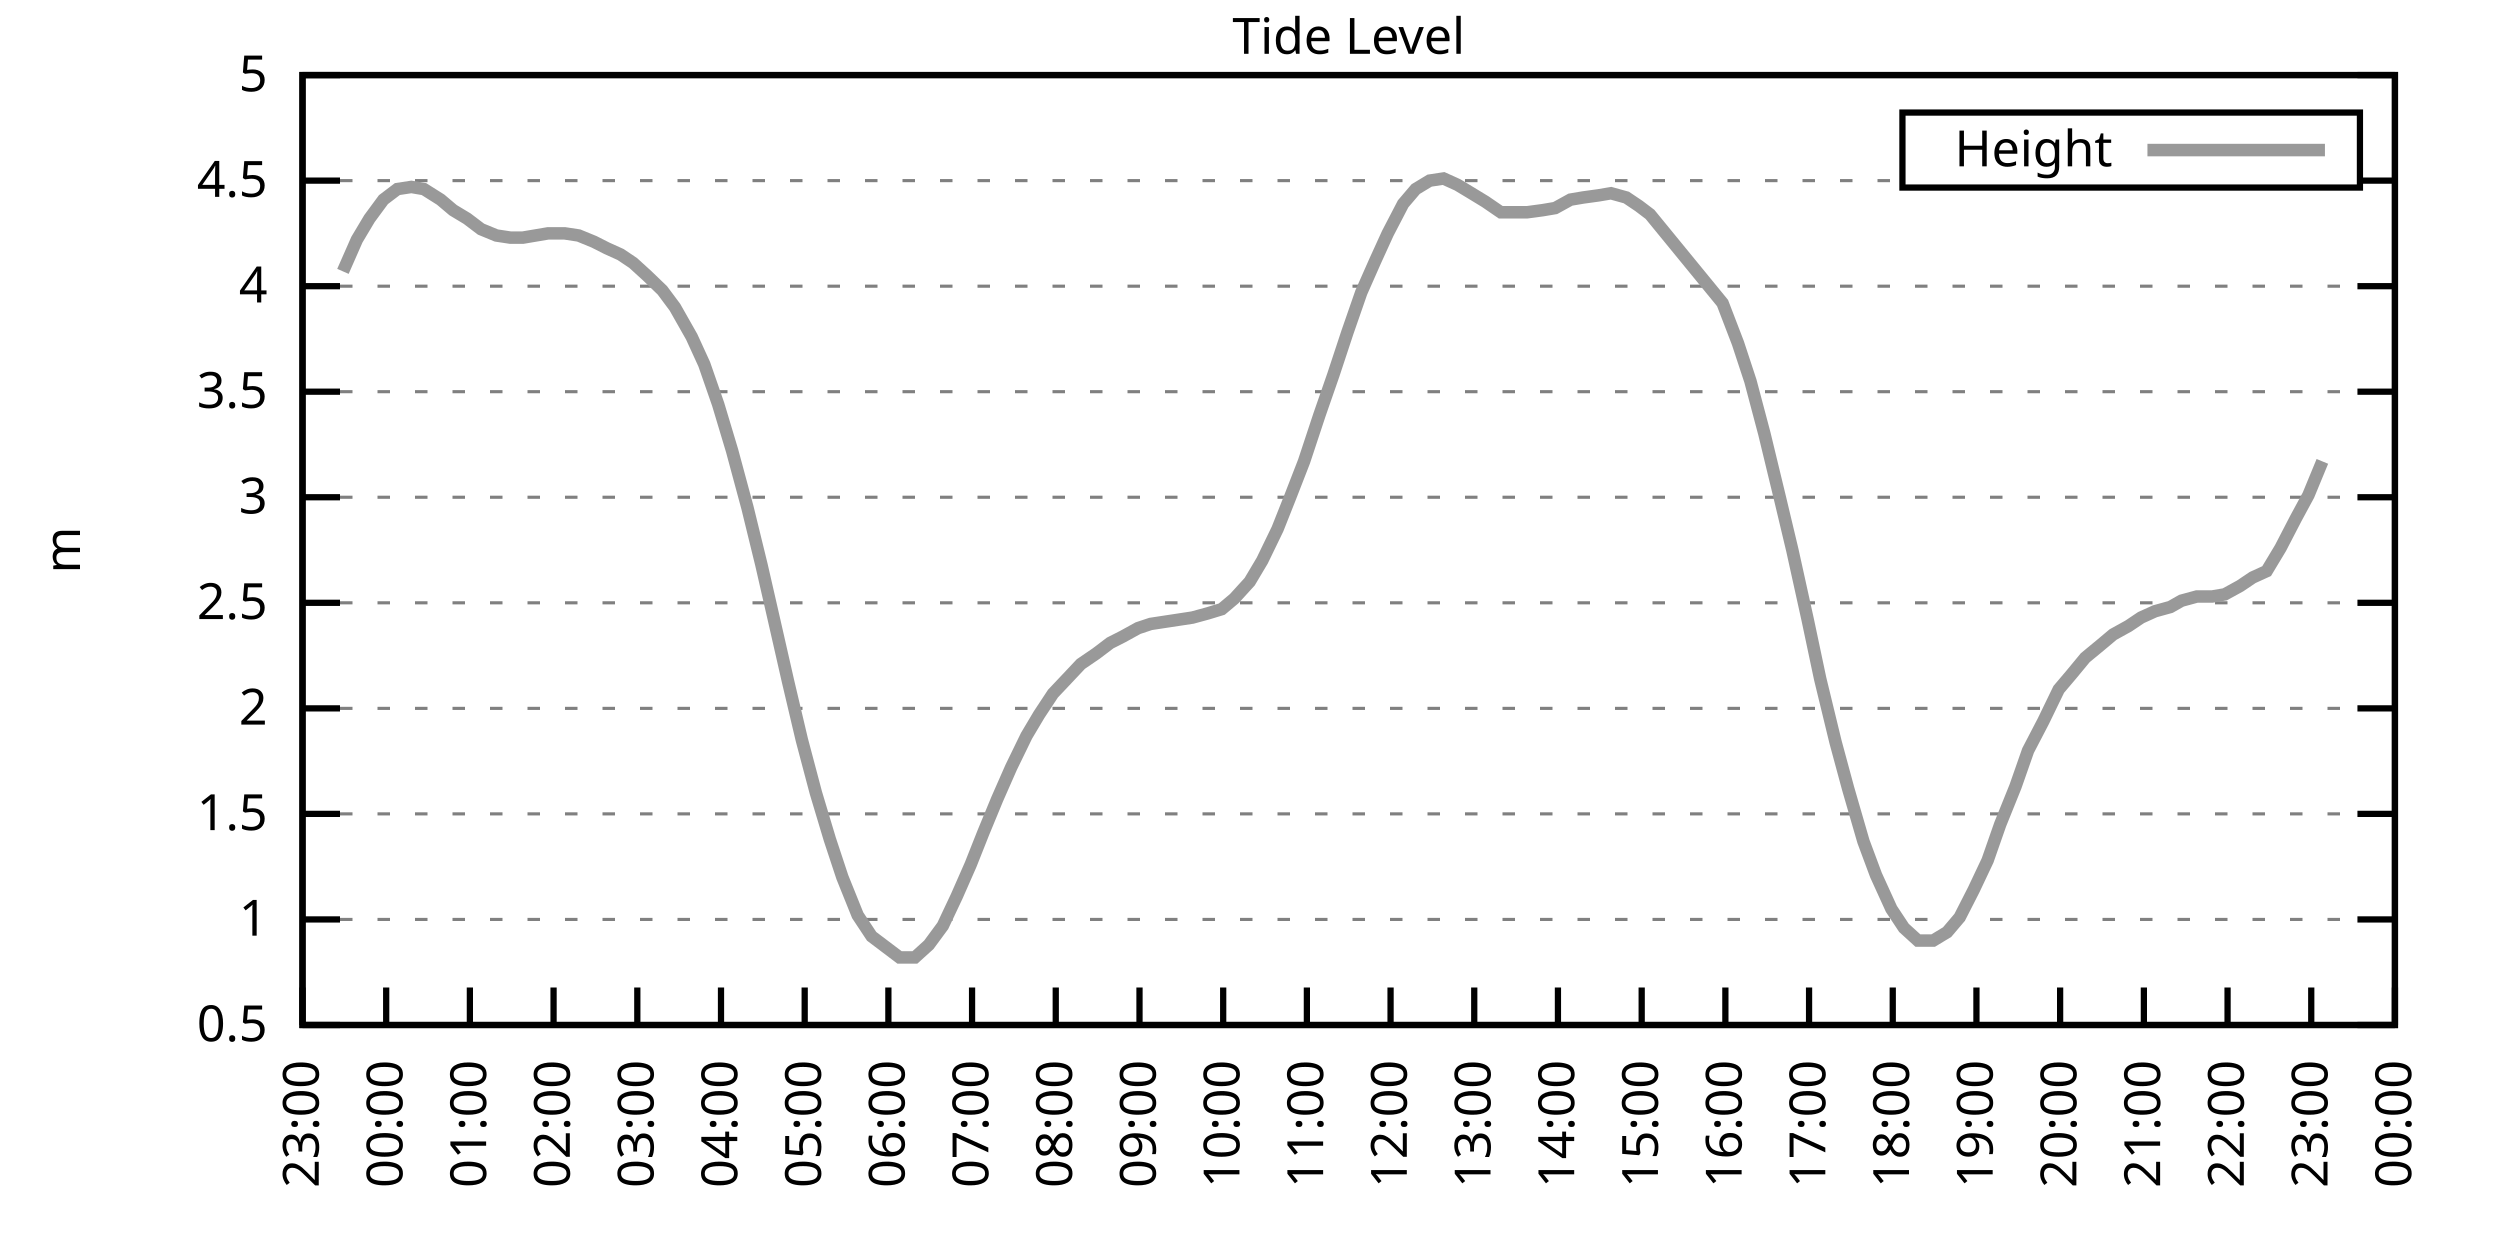
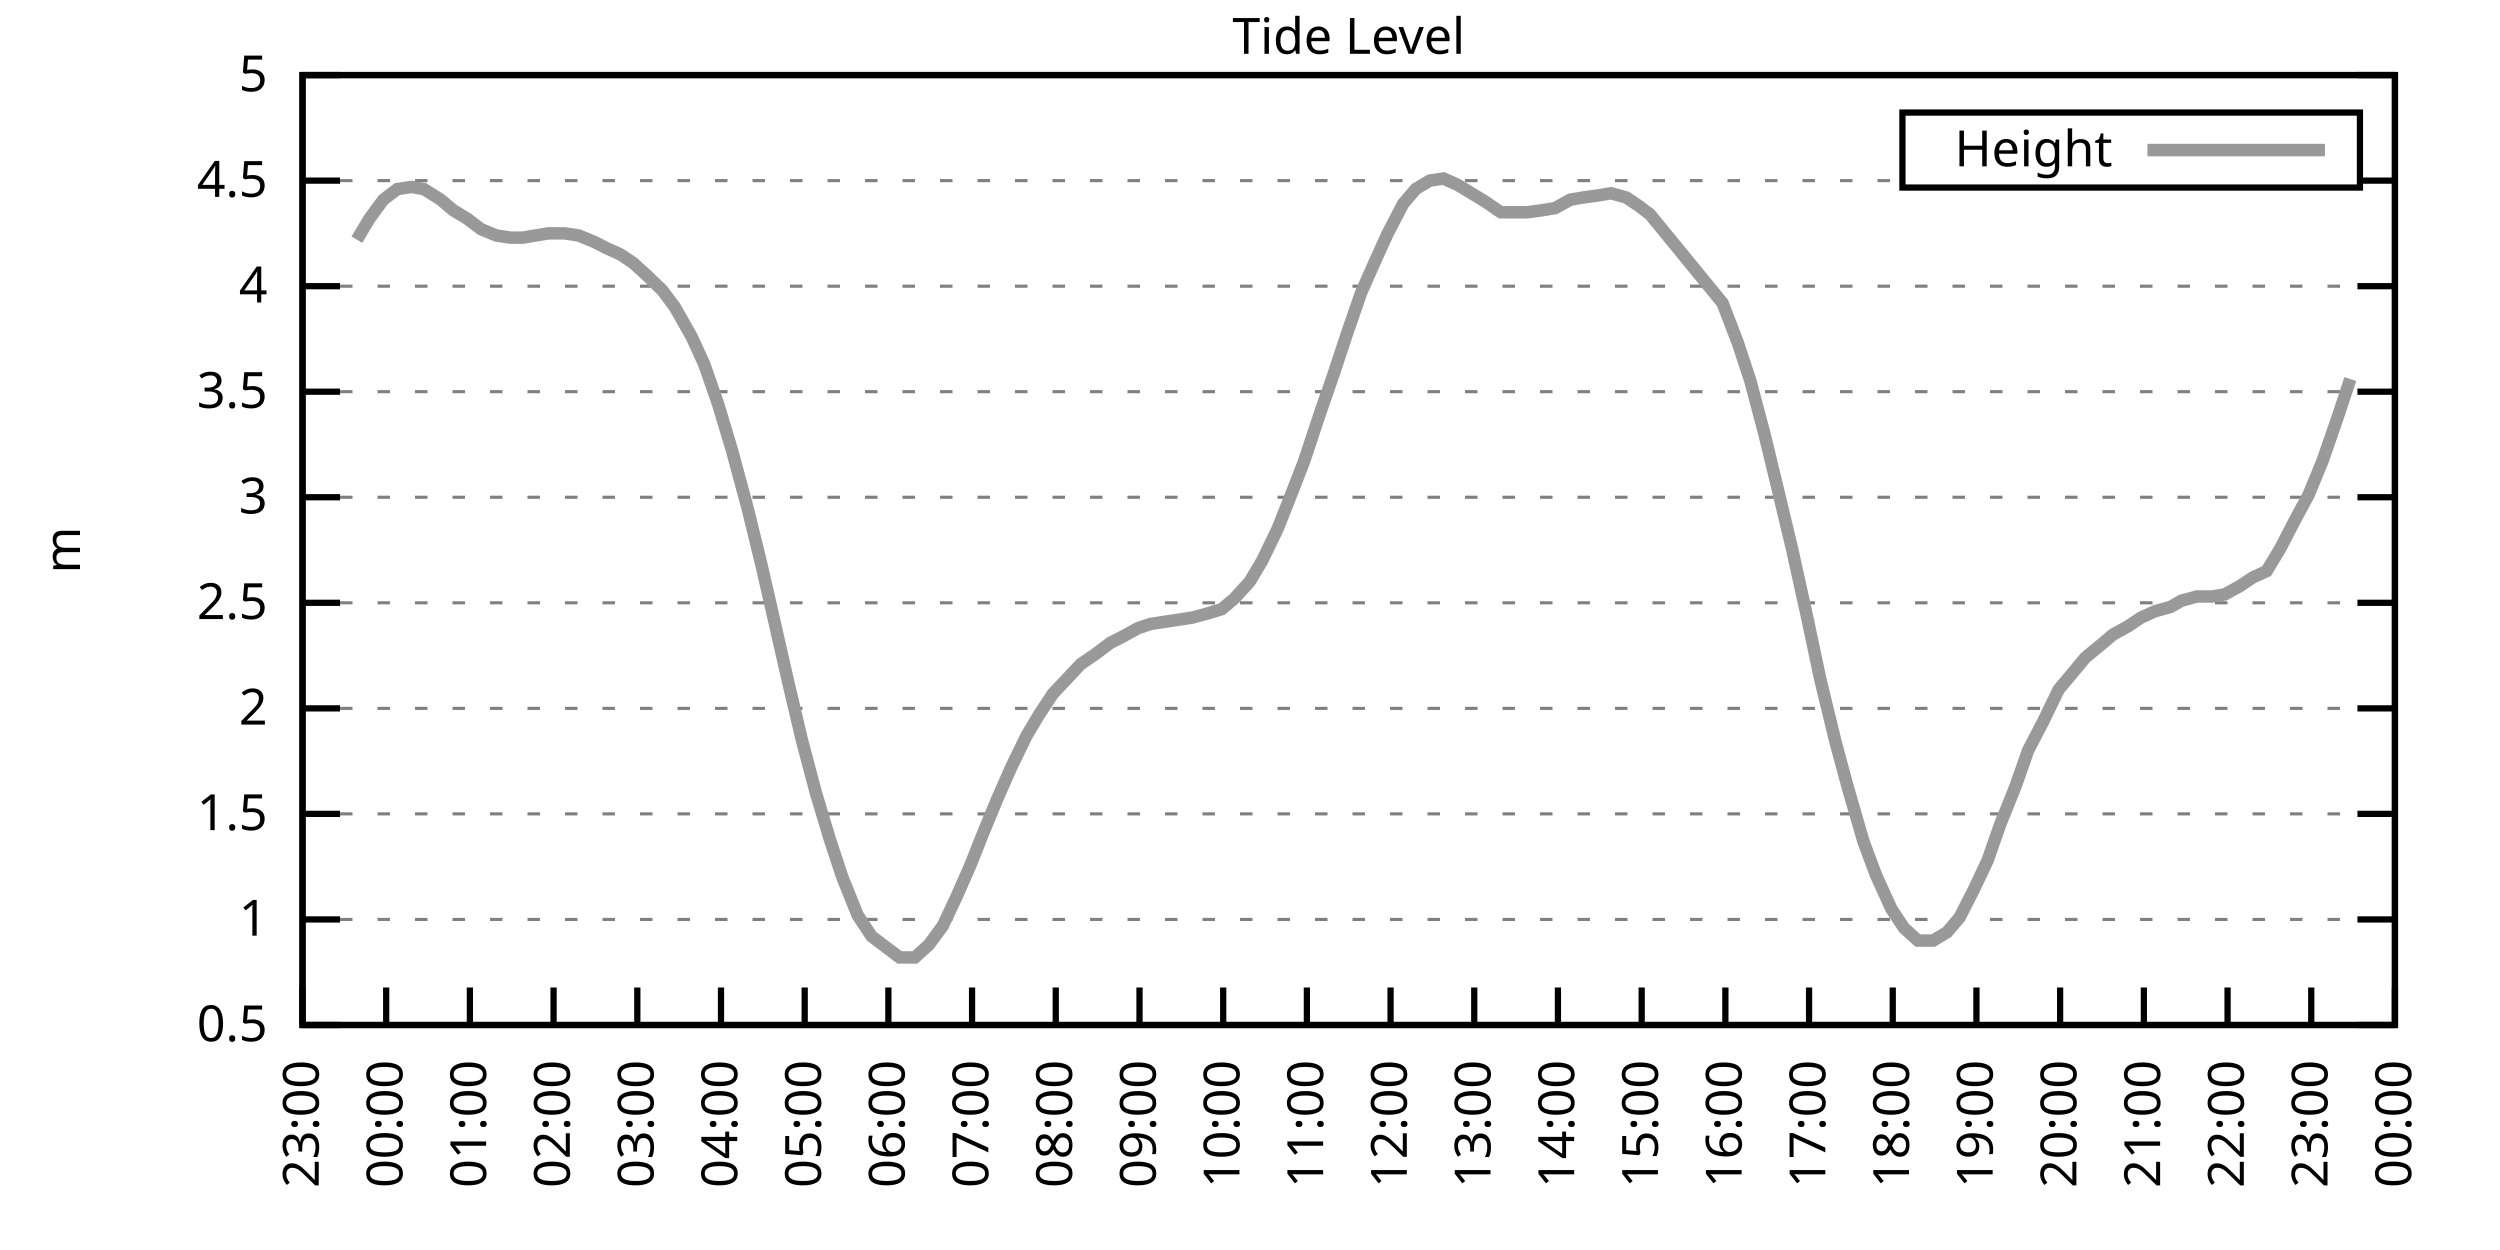
<svg xmlns="http://www.w3.org/2000/svg" xmlns:xlink="http://www.w3.org/1999/xlink" width="400" height="200" viewBox="0 0 400 200">
  <g id="gnuplot_canvas">
    <rect x="0" y="0" width="400" height="200" fill="none" />
    <defs>
      <circle id="gpDot" r="0.5" stroke-width="0.5" stroke="currentColor" />
      <path id="gpPt0" stroke-width="0.333" stroke="currentColor" d="M-1,0 h2 M0,-1 v2" />
      <path id="gpPt1" stroke-width="0.333" stroke="currentColor" d="M-1,-1 L1,1 M1,-1 L-1,1" />
      <path id="gpPt2" stroke-width="0.333" stroke="currentColor" d="M-1,0 L1,0 M0,-1 L0,1 M-1,-1 L1,1 M-1,1 L1,-1" />
      <rect id="gpPt3" stroke-width="0.333" stroke="currentColor" x="-1" y="-1" width="2" height="2" />
      <rect id="gpPt4" stroke-width="0.333" stroke="currentColor" fill="currentColor" x="-1" y="-1" width="2" height="2" />
      <circle id="gpPt5" stroke-width="0.333" stroke="currentColor" cx="0" cy="0" r="1" />
      <use xlink:href="#gpPt5" id="gpPt6" fill="currentColor" stroke="none" />
      <path id="gpPt7" stroke-width="0.333" stroke="currentColor" d="M0,-1.33 L-1.33,0.67 L1.33,0.67 z" />
      <use xlink:href="#gpPt7" id="gpPt8" fill="currentColor" stroke="none" />
      <use xlink:href="#gpPt7" id="gpPt9" stroke="currentColor" transform="rotate(180)" />
      <use xlink:href="#gpPt9" id="gpPt10" fill="currentColor" stroke="none" />
      <use xlink:href="#gpPt3" id="gpPt11" stroke="currentColor" transform="rotate(45)" />
      <use xlink:href="#gpPt11" id="gpPt12" fill="currentColor" stroke="none" />
      <path id="gpPt13" stroke-width="0.333" stroke="currentColor" d="M0,1.330 L1.265,0.411 L0.782,-1.067 L-0.782,-1.076 L-1.265,0.411 z" />
      <use xlink:href="#gpPt13" id="gpPt14" fill="currentColor" stroke="none" />
      <filter id="textbox" filterUnits="objectBoundingBox" x="0" y="0" height="1" width="1">
        <feFlood flood-color="white" flood-opacity="1" result="bgnd" />
        <feComposite in="SourceGraphic" in2="bgnd" operator="atop" />
      </filter>
      <filter id="greybox" filterUnits="objectBoundingBox" x="0" y="0" height="1" width="1">
        <feFlood flood-color="lightgrey" flood-opacity="1" result="grey" />
        <feComposite in="SourceGraphic" in2="grey" operator="atop" />
      </filter>
    </defs>
    <g fill="none" color="white" stroke="currentColor" stroke-width="1.00" stroke-linecap="butt" stroke-linejoin="miter">
</g>
    <g fill="none" color="black" stroke="currentColor" stroke-width="1.00" stroke-linecap="butt" stroke-linejoin="miter">
      <g stroke="none" shape-rendering="crispEdges">
        <polygon fill="rgb(255, 255, 255)" points="48.40,164.00 383.18,164.00 383.18,12.02 48.40,12.02 " />
      </g>
    </g>
    <g fill="none" color="black" stroke="currentColor" stroke-width="1.00" stroke-linecap="butt" stroke-linejoin="miter">
</g>
    <g fill="none" color="black" stroke="black" stroke-width="0.50" stroke-linecap="butt" stroke-linejoin="miter">
</g>
    <g fill="none" color="gray" stroke="currentColor" stroke-width="0.50" stroke-linecap="butt" stroke-linejoin="miter">
      <path stroke="gray" stroke-dasharray="2,4" class="gridline" d="M48.40,164.00 L383.19,164.00  " />
    </g>
    <g fill="none" color="gray" stroke="gray" stroke-width="1.00" stroke-linecap="butt" stroke-linejoin="miter">
</g>
    <g fill="none" color="black" stroke="currentColor" stroke-width="1.00" stroke-linecap="butt" stroke-linejoin="miter">
      <path stroke="black" d="M48.40,164.00 L54.40,164.00 M383.19,164.00 L377.19,164.00  " />
      <g transform="translate(42.80,166.60)" stroke="none" fill="black" font-family="Sans" font-size="8.00" text-anchor="end">
        <text>
          <tspan font-family="Sans"> 0.5</tspan>
        </text>
      </g>
    </g>
    <g fill="none" color="black" stroke="currentColor" stroke-width="1.00" stroke-linecap="butt" stroke-linejoin="miter">
</g>
    <g fill="none" color="black" stroke="black" stroke-width="0.50" stroke-linecap="butt" stroke-linejoin="miter">
</g>
    <g fill="none" color="gray" stroke="currentColor" stroke-width="0.50" stroke-linecap="butt" stroke-linejoin="miter">
      <path stroke="gray" stroke-dasharray="2,4" class="gridline" d="M48.40,147.11 L383.19,147.11  " />
    </g>
    <g fill="none" color="gray" stroke="gray" stroke-width="1.00" stroke-linecap="butt" stroke-linejoin="miter">
</g>
    <g fill="none" color="black" stroke="currentColor" stroke-width="1.00" stroke-linecap="butt" stroke-linejoin="miter">
      <path stroke="black" d="M48.40,147.11 L54.40,147.11 M383.19,147.11 L377.19,147.11  " />
      <g transform="translate(42.80,149.71)" stroke="none" fill="black" font-family="Sans" font-size="8.00" text-anchor="end">
        <text>
          <tspan font-family="Sans"> 1</tspan>
        </text>
      </g>
    </g>
    <g fill="none" color="black" stroke="currentColor" stroke-width="1.00" stroke-linecap="butt" stroke-linejoin="miter">
</g>
    <g fill="none" color="black" stroke="black" stroke-width="0.50" stroke-linecap="butt" stroke-linejoin="miter">
</g>
    <g fill="none" color="gray" stroke="currentColor" stroke-width="0.50" stroke-linecap="butt" stroke-linejoin="miter">
      <path stroke="gray" stroke-dasharray="2,4" class="gridline" d="M48.40,130.22 L383.19,130.22  " />
    </g>
    <g fill="none" color="gray" stroke="gray" stroke-width="1.00" stroke-linecap="butt" stroke-linejoin="miter">
</g>
    <g fill="none" color="black" stroke="currentColor" stroke-width="1.00" stroke-linecap="butt" stroke-linejoin="miter">
      <path stroke="black" d="M48.40,130.22 L54.40,130.22 M383.19,130.22 L377.19,130.22  " />
      <g transform="translate(42.80,132.82)" stroke="none" fill="black" font-family="Sans" font-size="8.00" text-anchor="end">
        <text>
          <tspan font-family="Sans"> 1.5</tspan>
        </text>
      </g>
    </g>
    <g fill="none" color="black" stroke="currentColor" stroke-width="1.00" stroke-linecap="butt" stroke-linejoin="miter">
</g>
    <g fill="none" color="black" stroke="black" stroke-width="0.50" stroke-linecap="butt" stroke-linejoin="miter">
</g>
    <g fill="none" color="gray" stroke="currentColor" stroke-width="0.50" stroke-linecap="butt" stroke-linejoin="miter">
      <path stroke="gray" stroke-dasharray="2,4" class="gridline" d="M48.40,113.34 L383.19,113.34  " />
    </g>
    <g fill="none" color="gray" stroke="gray" stroke-width="1.00" stroke-linecap="butt" stroke-linejoin="miter">
</g>
    <g fill="none" color="black" stroke="currentColor" stroke-width="1.00" stroke-linecap="butt" stroke-linejoin="miter">
      <path stroke="black" d="M48.40,113.34 L54.40,113.34 M383.19,113.34 L377.19,113.34  " />
      <g transform="translate(42.80,115.94)" stroke="none" fill="black" font-family="Sans" font-size="8.00" text-anchor="end">
        <text>
          <tspan font-family="Sans"> 2</tspan>
        </text>
      </g>
    </g>
    <g fill="none" color="black" stroke="currentColor" stroke-width="1.00" stroke-linecap="butt" stroke-linejoin="miter">
</g>
    <g fill="none" color="black" stroke="black" stroke-width="0.50" stroke-linecap="butt" stroke-linejoin="miter">
</g>
    <g fill="none" color="gray" stroke="currentColor" stroke-width="0.50" stroke-linecap="butt" stroke-linejoin="miter">
      <path stroke="gray" stroke-dasharray="2,4" class="gridline" d="M48.40,96.45 L383.19,96.45  " />
    </g>
    <g fill="none" color="gray" stroke="gray" stroke-width="1.00" stroke-linecap="butt" stroke-linejoin="miter">
</g>
    <g fill="none" color="black" stroke="currentColor" stroke-width="1.00" stroke-linecap="butt" stroke-linejoin="miter">
      <path stroke="black" d="M48.40,96.45 L54.40,96.45 M383.19,96.45 L377.19,96.45  " />
      <g transform="translate(42.80,99.05)" stroke="none" fill="black" font-family="Sans" font-size="8.00" text-anchor="end">
        <text>
          <tspan font-family="Sans"> 2.5</tspan>
        </text>
      </g>
    </g>
    <g fill="none" color="black" stroke="currentColor" stroke-width="1.00" stroke-linecap="butt" stroke-linejoin="miter">
</g>
    <g fill="none" color="black" stroke="black" stroke-width="0.50" stroke-linecap="butt" stroke-linejoin="miter">
</g>
    <g fill="none" color="gray" stroke="currentColor" stroke-width="0.50" stroke-linecap="butt" stroke-linejoin="miter">
      <path stroke="gray" stroke-dasharray="2,4" class="gridline" d="M48.40,79.56 L383.19,79.56  " />
    </g>
    <g fill="none" color="gray" stroke="gray" stroke-width="1.00" stroke-linecap="butt" stroke-linejoin="miter">
</g>
    <g fill="none" color="black" stroke="currentColor" stroke-width="1.00" stroke-linecap="butt" stroke-linejoin="miter">
      <path stroke="black" d="M48.40,79.56 L54.40,79.56 M383.19,79.56 L377.19,79.56  " />
      <g transform="translate(42.80,82.16)" stroke="none" fill="black" font-family="Sans" font-size="8.00" text-anchor="end">
        <text>
          <tspan font-family="Sans"> 3</tspan>
        </text>
      </g>
    </g>
    <g fill="none" color="black" stroke="currentColor" stroke-width="1.00" stroke-linecap="butt" stroke-linejoin="miter">
</g>
    <g fill="none" color="black" stroke="black" stroke-width="0.50" stroke-linecap="butt" stroke-linejoin="miter">
</g>
    <g fill="none" color="gray" stroke="currentColor" stroke-width="0.50" stroke-linecap="butt" stroke-linejoin="miter">
      <path stroke="gray" stroke-dasharray="2,4" class="gridline" d="M48.40,62.67 L383.19,62.67  " />
    </g>
    <g fill="none" color="gray" stroke="gray" stroke-width="1.00" stroke-linecap="butt" stroke-linejoin="miter">
</g>
    <g fill="none" color="black" stroke="currentColor" stroke-width="1.00" stroke-linecap="butt" stroke-linejoin="miter">
      <path stroke="black" d="M48.40,62.67 L54.40,62.67 M383.19,62.67 L377.19,62.67  " />
      <g transform="translate(42.80,65.27)" stroke="none" fill="black" font-family="Sans" font-size="8.00" text-anchor="end">
        <text>
          <tspan font-family="Sans"> 3.5</tspan>
        </text>
      </g>
    </g>
    <g fill="none" color="black" stroke="currentColor" stroke-width="1.00" stroke-linecap="butt" stroke-linejoin="miter">
</g>
    <g fill="none" color="black" stroke="black" stroke-width="0.50" stroke-linecap="butt" stroke-linejoin="miter">
</g>
    <g fill="none" color="gray" stroke="currentColor" stroke-width="0.50" stroke-linecap="butt" stroke-linejoin="miter">
      <path stroke="gray" stroke-dasharray="2,4" class="gridline" d="M48.40,45.79 L383.19,45.79  " />
    </g>
    <g fill="none" color="gray" stroke="gray" stroke-width="1.00" stroke-linecap="butt" stroke-linejoin="miter">
</g>
    <g fill="none" color="black" stroke="currentColor" stroke-width="1.00" stroke-linecap="butt" stroke-linejoin="miter">
      <path stroke="black" d="M48.40,45.79 L54.40,45.79 M383.19,45.79 L377.19,45.79  " />
      <g transform="translate(42.80,48.39)" stroke="none" fill="black" font-family="Sans" font-size="8.00" text-anchor="end">
        <text>
          <tspan font-family="Sans"> 4</tspan>
        </text>
      </g>
    </g>
    <g fill="none" color="black" stroke="currentColor" stroke-width="1.00" stroke-linecap="butt" stroke-linejoin="miter">
</g>
    <g fill="none" color="black" stroke="black" stroke-width="0.50" stroke-linecap="butt" stroke-linejoin="miter">
</g>
    <g fill="none" color="gray" stroke="currentColor" stroke-width="0.50" stroke-linecap="butt" stroke-linejoin="miter">
      <path stroke="gray" stroke-dasharray="2,4" class="gridline" d="M48.40,28.90 L304.39,28.90 M377.59,28.90 L383.19,28.90  " />
    </g>
    <g fill="none" color="gray" stroke="gray" stroke-width="1.00" stroke-linecap="butt" stroke-linejoin="miter">
</g>
    <g fill="none" color="black" stroke="currentColor" stroke-width="1.00" stroke-linecap="butt" stroke-linejoin="miter">
      <path stroke="black" d="M48.40,28.90 L54.40,28.90 M383.19,28.90 L377.19,28.90  " />
      <g transform="translate(42.80,31.50)" stroke="none" fill="black" font-family="Sans" font-size="8.00" text-anchor="end">
        <text>
          <tspan font-family="Sans"> 4.5</tspan>
        </text>
      </g>
    </g>
    <g fill="none" color="black" stroke="currentColor" stroke-width="1.00" stroke-linecap="butt" stroke-linejoin="miter">
</g>
    <g fill="none" color="black" stroke="black" stroke-width="0.50" stroke-linecap="butt" stroke-linejoin="miter">
</g>
    <g fill="none" color="gray" stroke="currentColor" stroke-width="0.50" stroke-linecap="butt" stroke-linejoin="miter">
      <path stroke="gray" stroke-dasharray="2,4" class="gridline" d="M48.40,12.01 L383.19,12.01  " />
    </g>
    <g fill="none" color="gray" stroke="gray" stroke-width="1.00" stroke-linecap="butt" stroke-linejoin="miter">
</g>
    <g fill="none" color="black" stroke="currentColor" stroke-width="1.00" stroke-linecap="butt" stroke-linejoin="miter">
      <path stroke="black" d="M48.40,12.01 L54.40,12.01 M383.19,12.01 L377.19,12.01  " />
      <g transform="translate(42.80,14.61)" stroke="none" fill="black" font-family="Sans" font-size="8.00" text-anchor="end">
        <text>
          <tspan font-family="Sans"> 5</tspan>
        </text>
      </g>
    </g>
    <g fill="none" color="black" stroke="currentColor" stroke-width="1.00" stroke-linecap="butt" stroke-linejoin="miter">
      <path stroke="black" d="M48.40,164.00 L48.40,158.00  " />
      <g transform="translate(51.00,169.60) rotate(270.00)" stroke="none" fill="black" font-family="Sans" font-size="8.00" text-anchor="end">
        <text>
          <tspan font-family="Sans">23:00</tspan>
        </text>
      </g>
    </g>
    <g fill="none" color="black" stroke="currentColor" stroke-width="1.00" stroke-linecap="butt" stroke-linejoin="miter">
      <path stroke="black" d="M61.79,164.00 L61.79,158.00  " />
      <g transform="translate(64.39,169.60) rotate(270.00)" stroke="none" fill="black" font-family="Sans" font-size="8.00" text-anchor="end">
        <text>
          <tspan font-family="Sans">00:00</tspan>
        </text>
      </g>
    </g>
    <g fill="none" color="black" stroke="currentColor" stroke-width="1.00" stroke-linecap="butt" stroke-linejoin="miter">
      <path stroke="black" d="M75.18,164.00 L75.18,158.00  " />
      <g transform="translate(77.78,169.60) rotate(270.00)" stroke="none" fill="black" font-family="Sans" font-size="8.00" text-anchor="end">
        <text>
          <tspan font-family="Sans">01:00</tspan>
        </text>
      </g>
    </g>
    <g fill="none" color="black" stroke="currentColor" stroke-width="1.00" stroke-linecap="butt" stroke-linejoin="miter">
      <path stroke="black" d="M88.57,164.00 L88.57,158.00  " />
      <g transform="translate(91.17,169.60) rotate(270.00)" stroke="none" fill="black" font-family="Sans" font-size="8.00" text-anchor="end">
        <text>
          <tspan font-family="Sans">02:00</tspan>
        </text>
      </g>
    </g>
    <g fill="none" color="black" stroke="currentColor" stroke-width="1.00" stroke-linecap="butt" stroke-linejoin="miter">
      <path stroke="black" d="M101.97,164.00 L101.97,158.00  " />
      <g transform="translate(104.57,169.60) rotate(270.00)" stroke="none" fill="black" font-family="Sans" font-size="8.00" text-anchor="end">
        <text>
          <tspan font-family="Sans">03:00</tspan>
        </text>
      </g>
    </g>
    <g fill="none" color="black" stroke="currentColor" stroke-width="1.00" stroke-linecap="butt" stroke-linejoin="miter">
      <path stroke="black" d="M115.36,164.00 L115.36,158.00  " />
      <g transform="translate(117.96,169.60) rotate(270.00)" stroke="none" fill="black" font-family="Sans" font-size="8.00" text-anchor="end">
        <text>
          <tspan font-family="Sans">04:00</tspan>
        </text>
      </g>
    </g>
    <g fill="none" color="black" stroke="currentColor" stroke-width="1.00" stroke-linecap="butt" stroke-linejoin="miter">
      <path stroke="black" d="M128.75,164.00 L128.75,158.00  " />
      <g transform="translate(131.35,169.60) rotate(270.00)" stroke="none" fill="black" font-family="Sans" font-size="8.00" text-anchor="end">
        <text>
          <tspan font-family="Sans">05:00</tspan>
        </text>
      </g>
    </g>
    <g fill="none" color="black" stroke="currentColor" stroke-width="1.00" stroke-linecap="butt" stroke-linejoin="miter">
      <path stroke="black" d="M142.14,164.00 L142.14,158.00  " />
      <g transform="translate(144.74,169.60) rotate(270.00)" stroke="none" fill="black" font-family="Sans" font-size="8.00" text-anchor="end">
        <text>
          <tspan font-family="Sans">06:00</tspan>
        </text>
      </g>
    </g>
    <g fill="none" color="black" stroke="currentColor" stroke-width="1.00" stroke-linecap="butt" stroke-linejoin="miter">
      <path stroke="black" d="M155.53,164.00 L155.53,158.00  " />
      <g transform="translate(158.13,169.60) rotate(270.00)" stroke="none" fill="black" font-family="Sans" font-size="8.00" text-anchor="end">
        <text>
          <tspan font-family="Sans">07:00</tspan>
        </text>
      </g>
    </g>
    <g fill="none" color="black" stroke="currentColor" stroke-width="1.00" stroke-linecap="butt" stroke-linejoin="miter">
      <path stroke="black" d="M168.92,164.00 L168.92,158.00  " />
      <g transform="translate(171.52,169.60) rotate(270.00)" stroke="none" fill="black" font-family="Sans" font-size="8.00" text-anchor="end">
        <text>
          <tspan font-family="Sans">08:00</tspan>
        </text>
      </g>
    </g>
    <g fill="none" color="black" stroke="currentColor" stroke-width="1.00" stroke-linecap="butt" stroke-linejoin="miter">
      <path stroke="black" d="M182.32,164.00 L182.32,158.00  " />
      <g transform="translate(184.92,169.60) rotate(270.00)" stroke="none" fill="black" font-family="Sans" font-size="8.00" text-anchor="end">
        <text>
          <tspan font-family="Sans">09:00</tspan>
        </text>
      </g>
    </g>
    <g fill="none" color="black" stroke="currentColor" stroke-width="1.00" stroke-linecap="butt" stroke-linejoin="miter">
      <path stroke="black" d="M195.71,164.00 L195.71,158.00  " />
      <g transform="translate(198.31,169.60) rotate(270.00)" stroke="none" fill="black" font-family="Sans" font-size="8.00" text-anchor="end">
        <text>
          <tspan font-family="Sans">10:00</tspan>
        </text>
      </g>
    </g>
    <g fill="none" color="black" stroke="currentColor" stroke-width="1.00" stroke-linecap="butt" stroke-linejoin="miter">
      <path stroke="black" d="M209.10,164.00 L209.10,158.00  " />
      <g transform="translate(211.70,169.60) rotate(270.00)" stroke="none" fill="black" font-family="Sans" font-size="8.00" text-anchor="end">
        <text>
          <tspan font-family="Sans">11:00</tspan>
        </text>
      </g>
    </g>
    <g fill="none" color="black" stroke="currentColor" stroke-width="1.00" stroke-linecap="butt" stroke-linejoin="miter">
      <path stroke="black" d="M222.49,164.00 L222.49,158.00  " />
      <g transform="translate(225.09,169.60) rotate(270.00)" stroke="none" fill="black" font-family="Sans" font-size="8.00" text-anchor="end">
        <text>
          <tspan font-family="Sans">12:00</tspan>
        </text>
      </g>
    </g>
    <g fill="none" color="black" stroke="currentColor" stroke-width="1.00" stroke-linecap="butt" stroke-linejoin="miter">
      <path stroke="black" d="M235.88,164.00 L235.88,158.00  " />
      <g transform="translate(238.48,169.60) rotate(270.00)" stroke="none" fill="black" font-family="Sans" font-size="8.00" text-anchor="end">
        <text>
          <tspan font-family="Sans">13:00</tspan>
        </text>
      </g>
    </g>
    <g fill="none" color="black" stroke="currentColor" stroke-width="1.00" stroke-linecap="butt" stroke-linejoin="miter">
      <path stroke="black" d="M249.27,164.00 L249.27,158.00  " />
      <g transform="translate(251.87,169.60) rotate(270.00)" stroke="none" fill="black" font-family="Sans" font-size="8.00" text-anchor="end">
        <text>
          <tspan font-family="Sans">14:00</tspan>
        </text>
      </g>
    </g>
    <g fill="none" color="black" stroke="currentColor" stroke-width="1.00" stroke-linecap="butt" stroke-linejoin="miter">
      <path stroke="black" d="M262.67,164.00 L262.67,158.00  " />
      <g transform="translate(265.27,169.60) rotate(270.00)" stroke="none" fill="black" font-family="Sans" font-size="8.00" text-anchor="end">
        <text>
          <tspan font-family="Sans">15:00</tspan>
        </text>
      </g>
    </g>
    <g fill="none" color="black" stroke="currentColor" stroke-width="1.00" stroke-linecap="butt" stroke-linejoin="miter">
      <path stroke="black" d="M276.06,164.00 L276.06,158.00  " />
      <g transform="translate(278.66,169.60) rotate(270.00)" stroke="none" fill="black" font-family="Sans" font-size="8.00" text-anchor="end">
        <text>
          <tspan font-family="Sans">16:00</tspan>
        </text>
      </g>
    </g>
    <g fill="none" color="black" stroke="currentColor" stroke-width="1.00" stroke-linecap="butt" stroke-linejoin="miter">
      <path stroke="black" d="M289.45,164.00 L289.45,158.00  " />
      <g transform="translate(292.05,169.60) rotate(270.00)" stroke="none" fill="black" font-family="Sans" font-size="8.00" text-anchor="end">
        <text>
          <tspan font-family="Sans">17:00</tspan>
        </text>
      </g>
    </g>
    <g fill="none" color="black" stroke="currentColor" stroke-width="1.00" stroke-linecap="butt" stroke-linejoin="miter">
      <path stroke="black" d="M302.84,164.00 L302.84,158.00  " />
      <g transform="translate(305.44,169.60) rotate(270.00)" stroke="none" fill="black" font-family="Sans" font-size="8.00" text-anchor="end">
        <text>
          <tspan font-family="Sans">18:00</tspan>
        </text>
      </g>
    </g>
    <g fill="none" color="black" stroke="currentColor" stroke-width="1.00" stroke-linecap="butt" stroke-linejoin="miter">
      <path stroke="black" d="M316.23,164.00 L316.23,158.00  " />
      <g transform="translate(318.83,169.60) rotate(270.00)" stroke="none" fill="black" font-family="Sans" font-size="8.00" text-anchor="end">
        <text>
          <tspan font-family="Sans">19:00</tspan>
        </text>
      </g>
    </g>
    <g fill="none" color="black" stroke="currentColor" stroke-width="1.00" stroke-linecap="butt" stroke-linejoin="miter">
      <path stroke="black" d="M329.62,164.00 L329.62,158.00  " />
      <g transform="translate(332.22,169.60) rotate(270.00)" stroke="none" fill="black" font-family="Sans" font-size="8.00" text-anchor="end">
        <text>
          <tspan font-family="Sans">20:00</tspan>
        </text>
      </g>
    </g>
    <g fill="none" color="black" stroke="currentColor" stroke-width="1.00" stroke-linecap="butt" stroke-linejoin="miter">
      <path stroke="black" d="M343.02,164.00 L343.02,158.00  " />
      <g transform="translate(345.62,169.60) rotate(270.00)" stroke="none" fill="black" font-family="Sans" font-size="8.00" text-anchor="end">
        <text>
          <tspan font-family="Sans">21:00</tspan>
        </text>
      </g>
    </g>
    <g fill="none" color="black" stroke="currentColor" stroke-width="1.00" stroke-linecap="butt" stroke-linejoin="miter">
      <path stroke="black" d="M356.41,164.00 L356.41,158.00  " />
      <g transform="translate(359.01,169.60) rotate(270.00)" stroke="none" fill="black" font-family="Sans" font-size="8.00" text-anchor="end">
        <text>
          <tspan font-family="Sans">22:00</tspan>
        </text>
      </g>
    </g>
    <g fill="none" color="black" stroke="currentColor" stroke-width="1.00" stroke-linecap="butt" stroke-linejoin="miter">
      <path stroke="black" d="M369.80,164.00 L369.80,158.00  " />
      <g transform="translate(372.40,169.60) rotate(270.00)" stroke="none" fill="black" font-family="Sans" font-size="8.00" text-anchor="end">
        <text>
          <tspan font-family="Sans">23:00</tspan>
        </text>
      </g>
    </g>
    <g fill="none" color="black" stroke="currentColor" stroke-width="1.00" stroke-linecap="butt" stroke-linejoin="miter">
      <path stroke="black" d="M383.19,164.00 L383.19,158.00  " />
      <g transform="translate(385.79,169.60) rotate(270.00)" stroke="none" fill="black" font-family="Sans" font-size="8.00" text-anchor="end">
        <text>
          <tspan font-family="Sans">00:00</tspan>
        </text>
      </g>
    </g>
    <g fill="none" color="black" stroke="currentColor" stroke-width="1.00" stroke-linecap="butt" stroke-linejoin="miter">
</g>
    <g fill="none" color="black" stroke="currentColor" stroke-width="1.00" stroke-linecap="butt" stroke-linejoin="miter">
      <path stroke="black" d="M48.40,12.01 L48.40,164.00 L383.19,164.00 L383.19,12.01 L48.40,12.01 Z  " />
    </g>
    <g fill="none" color="black" stroke="currentColor" stroke-width="1.00" stroke-linecap="butt" stroke-linejoin="miter">
</g>
    <g fill="none" color="black" stroke="currentColor" stroke-width="1.00" stroke-linecap="butt" stroke-linejoin="miter">
      <path stroke="black" d="M304.39,30.01 L304.39,18.01 L377.59,18.01 L377.59,30.01 L304.39,30.01 Z  " />
    </g>
    <g id="Tide_level_plot_1">
      <g fill="none" color="white" stroke="black" stroke-width="2.00" stroke-linecap="butt" stroke-linejoin="miter">
</g>
      <g fill="none" color="black" stroke="currentColor" stroke-width="2.00" stroke-linecap="butt" stroke-linejoin="miter">
        <g transform="translate(337.99,26.61)" stroke="none" fill="black" font-family="Sans" font-size="8.00" text-anchor="end">
          <text>
            <tspan font-family="Sans">Height</tspan>
          </text>
        </g>
      </g>
      <g fill="none" color="black" stroke="currentColor" stroke-width="2.00" stroke-linecap="butt" stroke-linejoin="miter">
-         <path stroke="rgb(153, 153, 153)" d="M343.59,24.01 L371.99,24.01 M54.87,43.42 L57.10,38.35 L59.11,34.98 L61.35,31.94 L63.58,30.25 L65.81,29.91   L67.82,30.25 L70.50,31.94 L72.50,33.63 L74.74,34.98 L76.97,36.67 L79.42,37.68 L81.66,38.02 L83.66,38.02   L85.67,37.68 L87.68,37.34 L90.36,37.34 L92.59,37.68 L95.05,38.69 L97.06,39.71 L99.29,40.72 L101.30,42.07   L103.53,44.10 L105.98,46.46 L107.99,49.16 L110.67,53.89 L112.68,58.28 L114.91,64.70 L117.14,72.13 L119.60,81.25   L121.83,90.37 L123.84,99.15 L126.07,108.95 L128.30,118.40 L130.54,126.85 L132.77,134.28 L134.78,140.36 L137.23,146.44   L139.46,149.81 L143.93,153.19 L146.38,153.19 L148.61,151.17 L150.85,148.13 L153.08,143.40 L155.31,138.33 L157.32,133.26   L159.55,127.86 L161.78,122.79 L164.24,117.73 L166.25,114.35 L168.48,110.97 L170.71,108.61 L172.94,106.24 L175.40,104.56   L177.63,102.87 L179.64,101.85 L182.09,100.50 L184.10,99.83 L186.33,99.49 L188.57,99.15 L190.80,98.81 L193.25,98.14   L195.48,97.46 L197.49,95.77 L199.95,93.07 L201.96,89.69 L204.41,84.63 L206.42,79.56 L208.65,73.82 L211.11,66.39   L213.34,59.97 L215.57,53.22 L217.80,46.80 L220.04,41.73 L222.04,37.34 L224.50,32.61 L226.51,30.25 L228.74,28.90   L230.97,28.56 L233.20,29.57 L235.44,30.92 L237.67,32.28 L240.12,33.96 L242.13,33.96 L244.36,33.96 L246.82,33.63   L248.83,33.29 L251.28,31.94 L253.29,31.60 L255.75,31.26 L257.76,30.92 L260.21,31.60 L262.22,32.95 L264.00,34.30   L275.61,48.49 L278.07,54.90 L280.07,60.98 L282.31,69.43 L284.76,79.56 L286.77,88.00 L289.23,99.15 L291.23,108.61   L293.69,118.74 L295.70,126.17 L298.15,134.62 L300.16,140.02 L302.62,145.42 L304.63,148.46 L306.86,150.49 L309.31,150.49   L311.54,149.14 L313.55,146.77 L315.79,142.38 L318.02,137.66 L320.03,131.91 L322.48,125.83 L324.49,120.09 L326.95,115.36   L329.40,110.30 L331.41,107.93 L333.64,105.23 L336.10,103.20 L338.10,101.52 L340.56,100.16 L342.57,98.81 L344.80,97.80   L347.26,97.12 L349.04,96.11 L351.50,95.44 L353.95,95.44 L355.96,95.10 L358.42,93.75 L360.42,92.40 L362.66,91.38   L364.89,87.67 L367.34,82.94 L369.35,79.22 L371.58,73.82  " />
+         <path stroke="rgb(153, 153, 153)" d="M343.59,24.01 L371.99,24.01 M57.10,38.35 L59.11,34.98 L61.35,31.94 L63.58,30.25 L65.81,29.91 L67.82,30.25   L70.50,31.94 L72.50,33.63 L74.74,34.98 L76.97,36.67 L79.42,37.68 L81.66,38.02 L83.66,38.02 L85.67,37.68   L87.68,37.34 L90.36,37.34 L92.59,37.68 L95.05,38.69 L97.06,39.71 L99.29,40.72 L101.30,42.07 L103.53,44.10   L105.98,46.46 L107.99,49.16 L110.67,53.89 L112.68,58.28 L114.91,64.70 L117.14,72.13 L119.60,81.25 L121.83,90.37   L123.84,99.15 L126.07,108.95 L128.30,118.40 L130.54,126.85 L132.77,134.28 L134.78,140.36 L137.23,146.44 L139.46,149.81   L143.93,153.19 L146.38,153.19 L148.61,151.17 L150.85,148.13 L153.08,143.40 L155.31,138.33 L157.32,133.26 L159.55,127.86   L161.78,122.79 L164.24,117.73 L166.25,114.35 L168.48,110.97 L170.71,108.61 L172.94,106.24 L175.40,104.56 L177.63,102.87   L179.64,101.85 L182.09,100.50 L184.10,99.83 L186.33,99.49 L188.57,99.15 L190.80,98.81 L193.25,98.14 L195.48,97.46   L197.49,95.77 L199.95,93.07 L201.96,89.69 L204.41,84.63 L206.42,79.56 L208.65,73.82 L211.11,66.39 L213.34,59.97   L215.57,53.22 L217.80,46.80 L220.04,41.73 L222.04,37.34 L224.50,32.61 L226.51,30.25 L228.74,28.90 L230.97,28.56   L233.20,29.57 L235.44,30.92 L237.67,32.28 L240.12,33.96 L242.13,33.96 L244.36,33.96 L246.82,33.63 L248.83,33.29   L251.28,31.94 L253.29,31.60 L255.75,31.26 L257.76,30.92 L260.21,31.60 L262.22,32.95 L264.00,34.30 L275.61,48.49   L278.07,54.90 L280.07,60.98 L282.31,69.43 L284.76,79.56 L286.77,88.00 L289.23,99.15 L291.23,108.61 L293.69,118.74   L295.70,126.17 L298.15,134.62 L300.16,140.02 L302.62,145.42 L304.63,148.46 L306.86,150.49 L309.31,150.49 L311.54,149.14   L313.55,146.77 L315.79,142.38 L318.02,137.66 L320.03,131.91 L322.48,125.83 L324.49,120.09 L326.95,115.36 L329.40,110.30   L331.41,107.93 L333.64,105.23 L336.10,103.20 L338.10,101.52 L340.56,100.16 L342.57,98.81 L344.80,97.80 L347.26,97.12   L349.04,96.11 L351.50,95.44 L353.95,95.44 L355.96,95.10 L358.42,93.75 L360.42,92.40 L362.66,91.38 L364.89,87.67   L367.34,82.94 L369.35,79.22 L371.58,73.82 L374.04,66.73 L376.05,60.65  " />
      </g>
    </g>
    <g fill="none" color="black" stroke="currentColor" stroke-width="2.00" stroke-linecap="butt" stroke-linejoin="miter">
</g>
    <g fill="none" color="black" stroke="black" stroke-width="1.00" stroke-linecap="butt" stroke-linejoin="miter">
</g>
    <g fill="none" color="black" stroke="currentColor" stroke-width="1.00" stroke-linecap="butt" stroke-linejoin="miter">
      <path stroke="black" d="M48.40,12.01 L48.40,164.00 L383.19,164.00 L383.19,12.01 L48.40,12.01 Z  " />
      <g transform="translate(12.80,88.01) rotate(270.00)" stroke="none" fill="black" font-family="Sans" font-size="8.00" text-anchor="middle">
        <text>
          <tspan font-family="Sans">m</tspan>
        </text>
      </g>
    </g>
    <g fill="none" color="black" stroke="currentColor" stroke-width="1.00" stroke-linecap="butt" stroke-linejoin="miter">
</g>
    <g fill="none" color="black" stroke="currentColor" stroke-width="1.00" stroke-linecap="butt" stroke-linejoin="miter">
      <g transform="translate(215.79,8.61)" stroke="none" fill="black" font-family="Sans" font-size="8.00" text-anchor="middle">
        <text>
          <tspan font-family="Sans">Tide Level</tspan>
        </text>
      </g>
    </g>
    <g fill="none" color="black" stroke="currentColor" stroke-width="1.00" stroke-linecap="butt" stroke-linejoin="miter">
</g>
  </g>
</svg>
